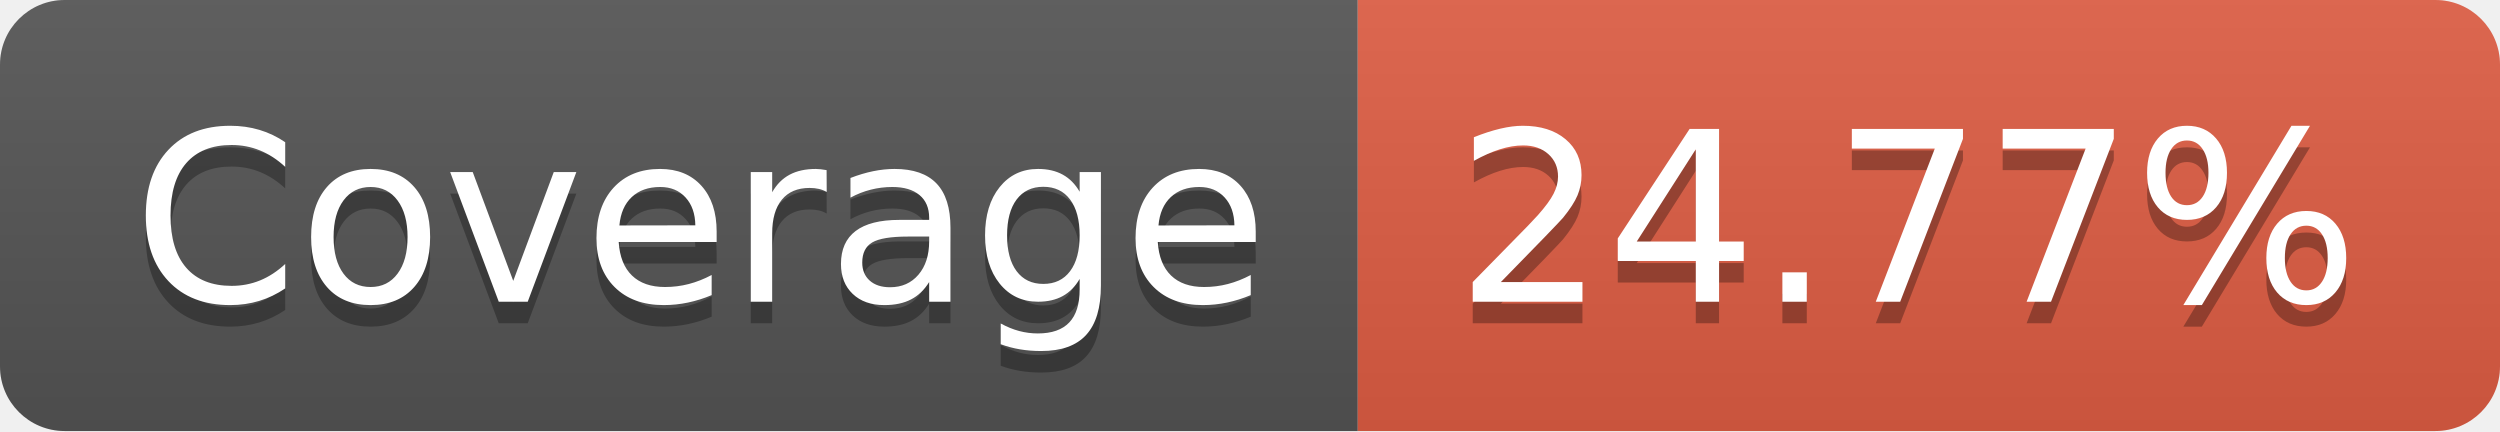
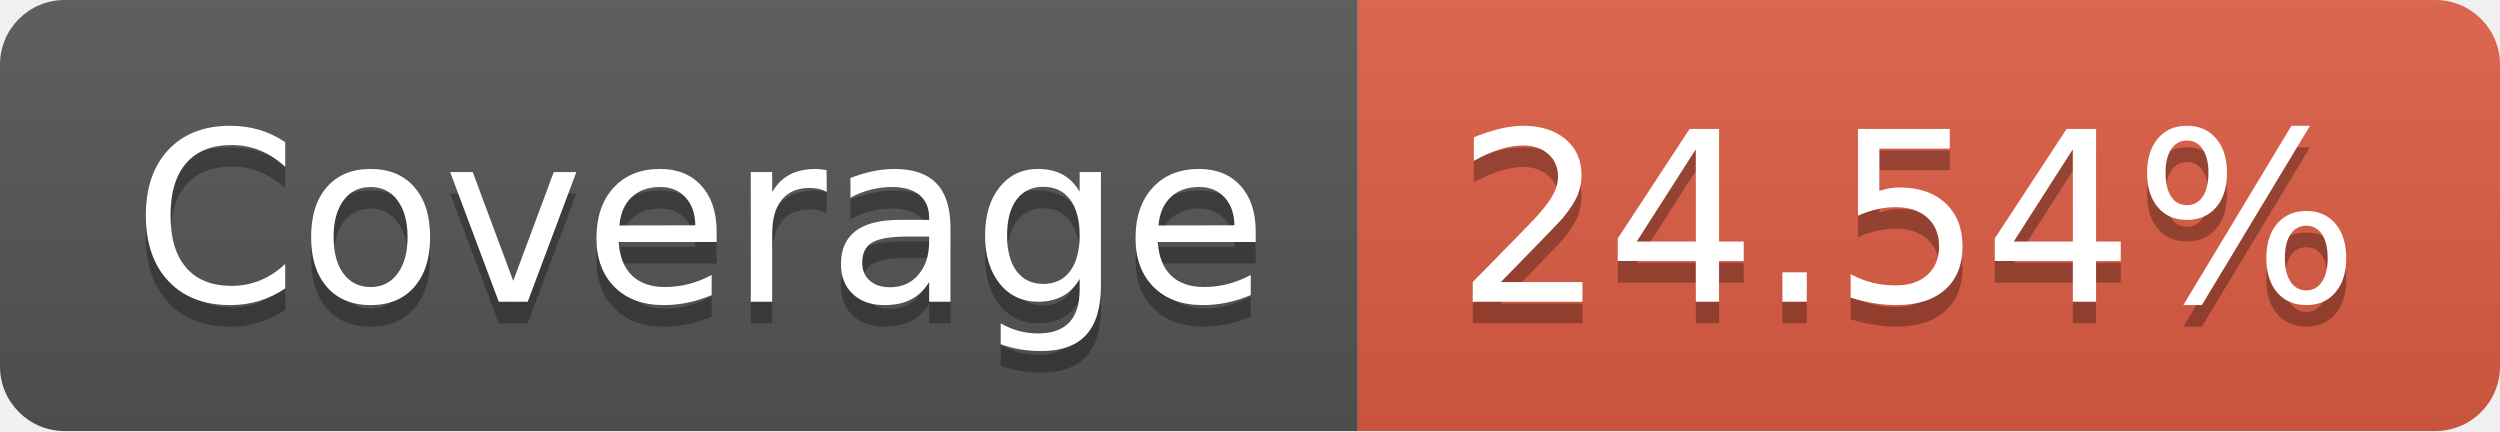
- <svg xmlns="http://www.w3.org/2000/svg" width="116" height="20" role="img" aria-label="Coverage: 24.77%">
+ <svg xmlns="http://www.w3.org/2000/svg" width="116" height="20" role="img" aria-label="Coverage: 24.54%">
  <linearGradient id="s" x2="0" y2="100%">
    <stop offset="0" stop-color="#bbb" stop-opacity=".1" />
    <stop offset="1" stop-opacity=".1" />
  </linearGradient>
  <clipPath id="r">
    <rect width="116" height="20" rx="3" fill="#fff" />
  </clipPath>
  <g clip-path="url(#r)">
    <rect width="63" height="20" fill="#555" />
    <rect x="63" width="53" height="20" fill="#e05d44" />
    <rect width="116" height="20" fill="url(#s)" />
  </g>
  <g fill="#fff" text-anchor="middle" font-family="Verdana,Geneva,DejaVu Sans,sans-serif" text-rendering="geometricPrecision" font-size="110">
    <text aria-hidden="true" x="325" y="150" fill="#010101" fill-opacity=".3" transform="scale(.1)" textLength="530">Coverage</text>
    <text x="325" y="140" transform="scale(.1)" fill="#fff" textLength="530">Coverage</text>
-     <text aria-hidden="true" x="885" y="150" fill="#010101" fill-opacity=".3" transform="scale(.1)" textLength="430">24.77%</text>
-     <text x="885" y="140" transform="scale(.1)" fill="#fff" textLength="430">24.77%</text>
+     <text aria-hidden="true" x="885" y="150" fill="#010101" fill-opacity=".3" transform="scale(.1)" textLength="430">24.54%</text>
+     <text x="885" y="140" transform="scale(.1)" fill="#fff" textLength="430">24.54%</text>
  </g>
</svg>
